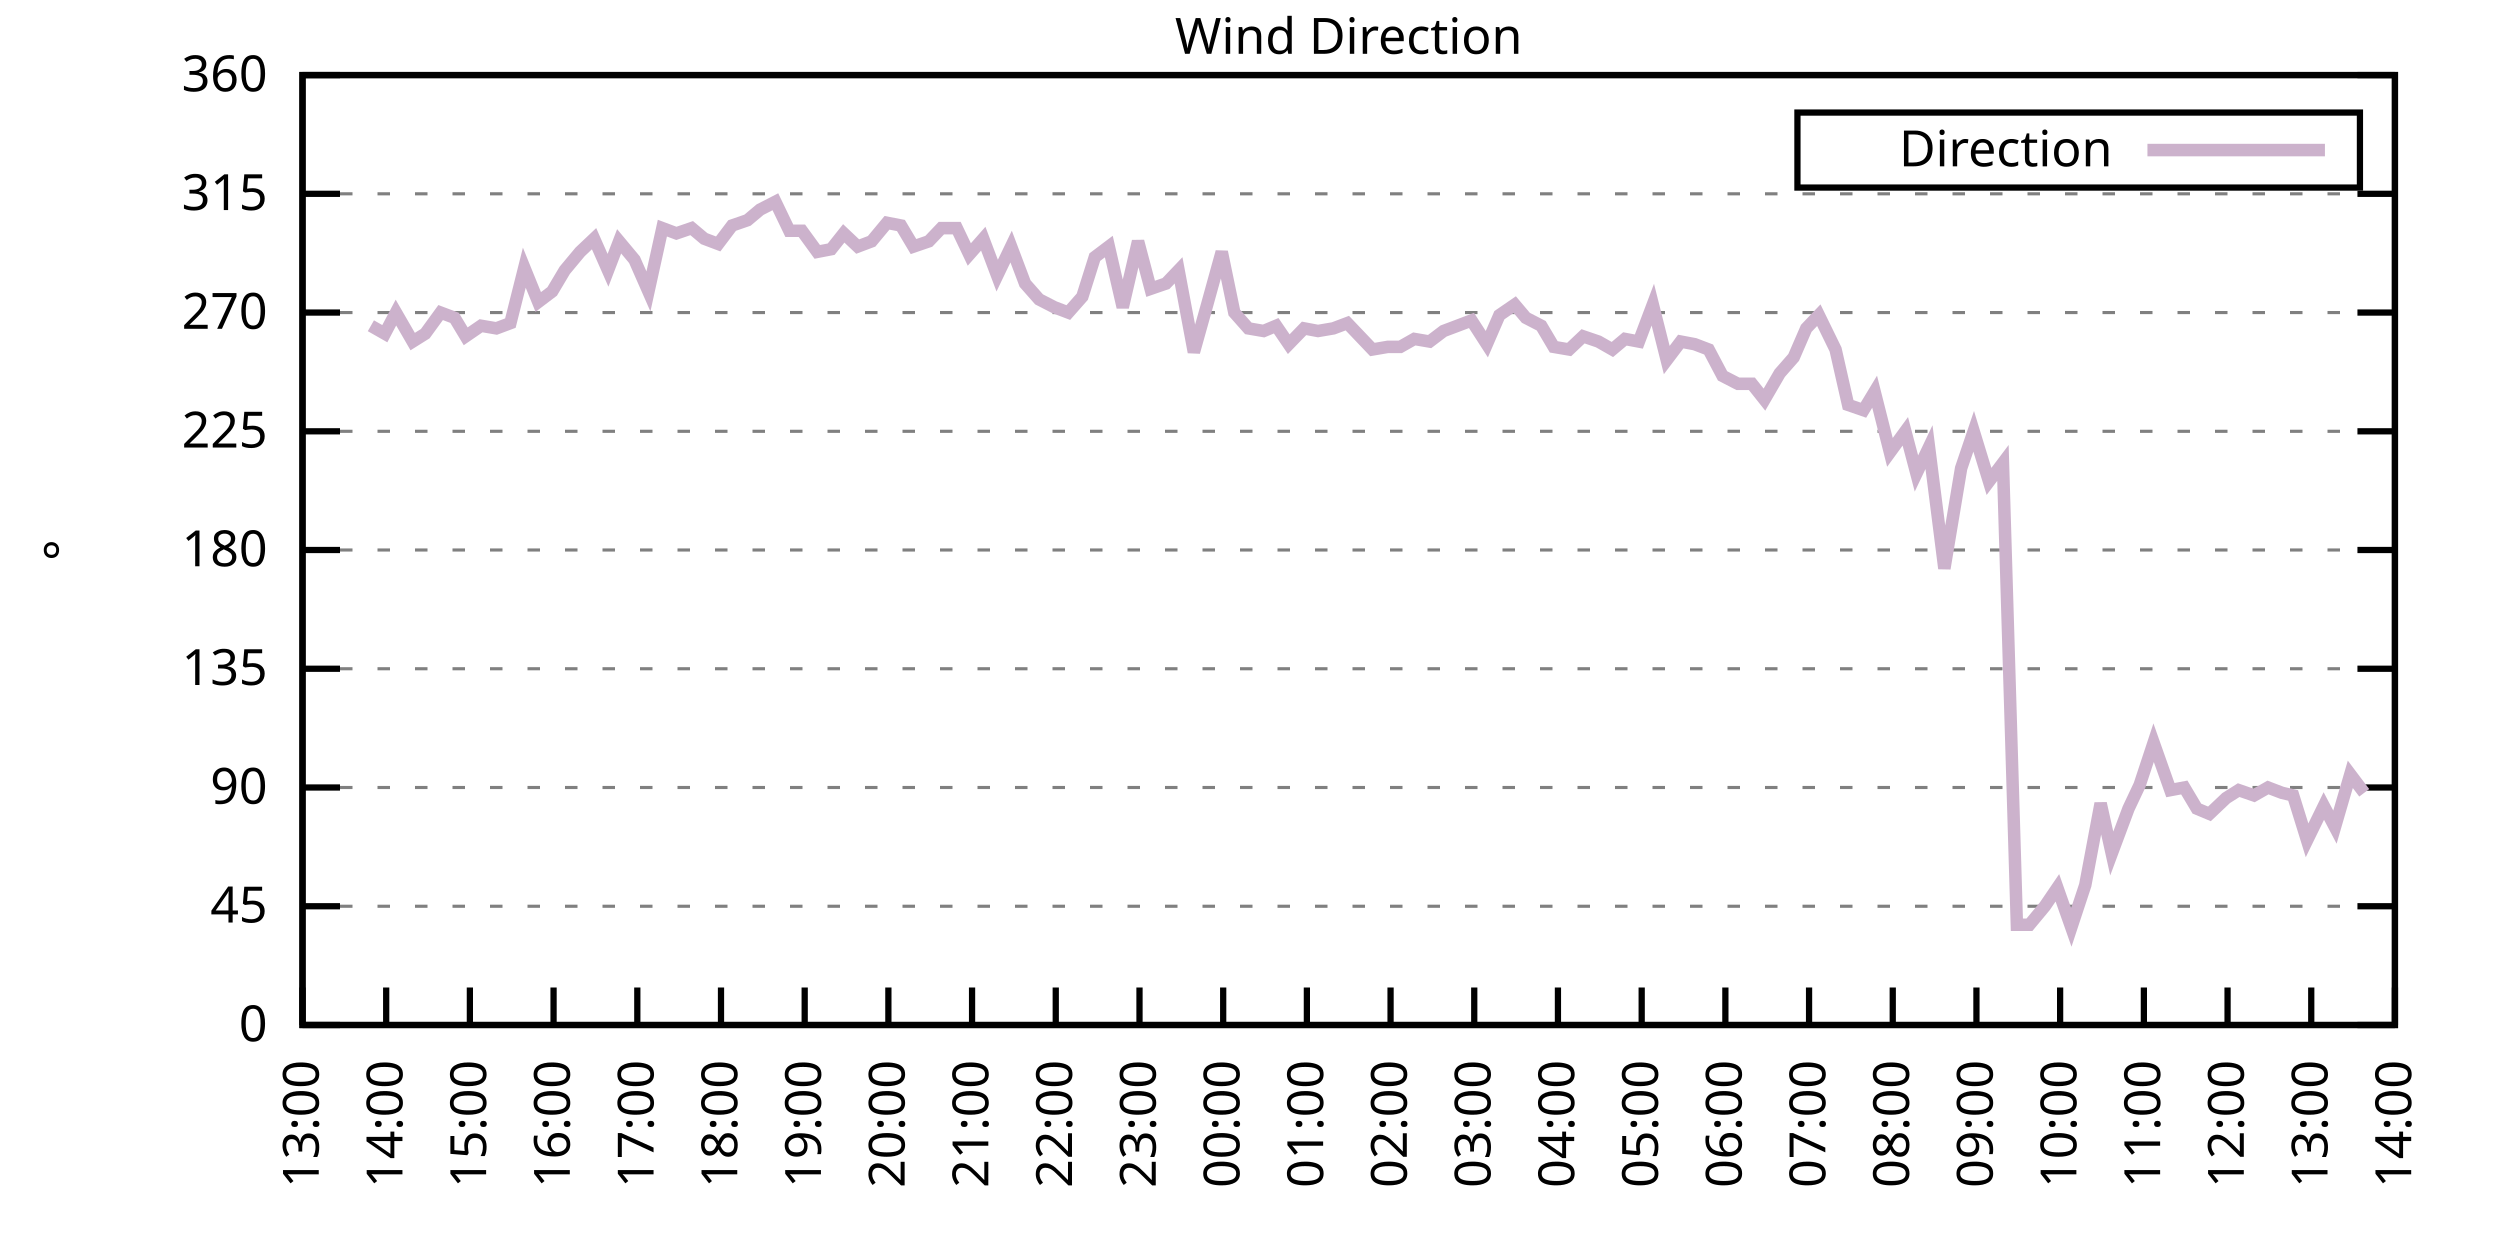
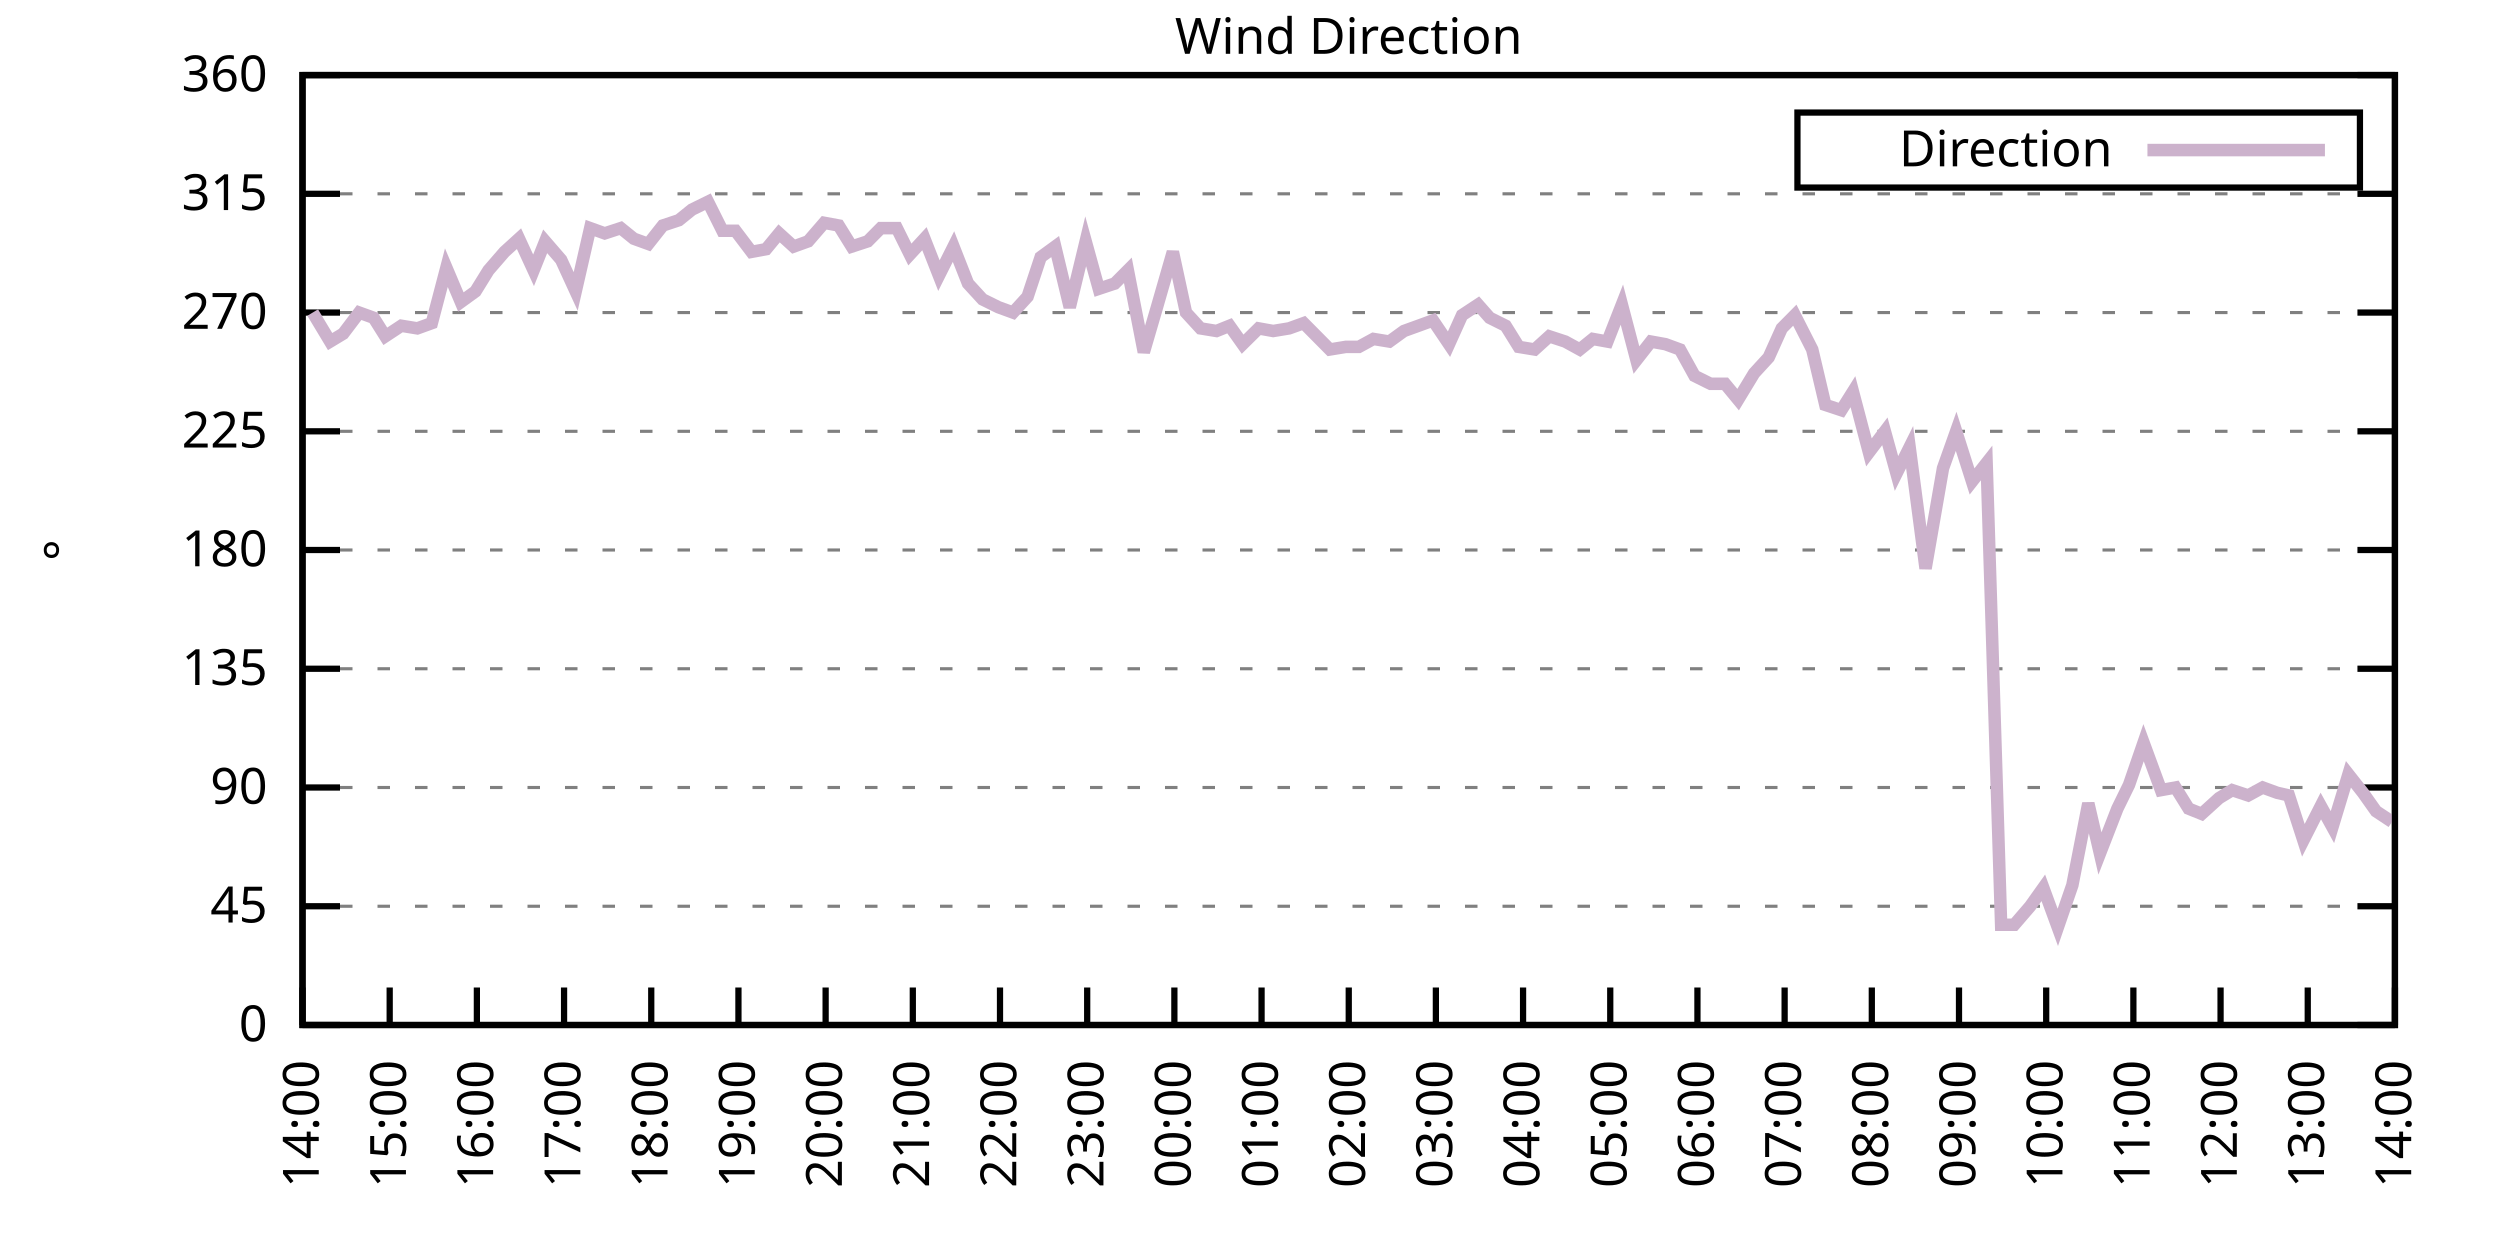
<svg xmlns="http://www.w3.org/2000/svg" xmlns:xlink="http://www.w3.org/1999/xlink" width="400" height="200" viewBox="0 0 400 200">
  <g id="gnuplot_canvas">
    <rect x="0" y="0" width="400" height="200" fill="none" />
    <defs>
      <circle id="gpDot" r="0.5" stroke-width="0.5" stroke="currentColor" />
      <path id="gpPt0" stroke-width="0.333" stroke="currentColor" d="M-1,0 h2 M0,-1 v2" />
      <path id="gpPt1" stroke-width="0.333" stroke="currentColor" d="M-1,-1 L1,1 M1,-1 L-1,1" />
      <path id="gpPt2" stroke-width="0.333" stroke="currentColor" d="M-1,0 L1,0 M0,-1 L0,1 M-1,-1 L1,1 M-1,1 L1,-1" />
      <rect id="gpPt3" stroke-width="0.333" stroke="currentColor" x="-1" y="-1" width="2" height="2" />
      <rect id="gpPt4" stroke-width="0.333" stroke="currentColor" fill="currentColor" x="-1" y="-1" width="2" height="2" />
      <circle id="gpPt5" stroke-width="0.333" stroke="currentColor" cx="0" cy="0" r="1" />
      <use xlink:href="#gpPt5" id="gpPt6" fill="currentColor" stroke="none" />
      <path id="gpPt7" stroke-width="0.333" stroke="currentColor" d="M0,-1.33 L-1.33,0.67 L1.33,0.67 z" />
      <use xlink:href="#gpPt7" id="gpPt8" fill="currentColor" stroke="none" />
      <use xlink:href="#gpPt7" id="gpPt9" stroke="currentColor" transform="rotate(180)" />
      <use xlink:href="#gpPt9" id="gpPt10" fill="currentColor" stroke="none" />
      <use xlink:href="#gpPt3" id="gpPt11" stroke="currentColor" transform="rotate(45)" />
      <use xlink:href="#gpPt11" id="gpPt12" fill="currentColor" stroke="none" />
      <path id="gpPt13" stroke-width="0.333" stroke="currentColor" d="M0,1.330 L1.265,0.411 L0.782,-1.067 L-0.782,-1.076 L-1.265,0.411 z" />
      <use xlink:href="#gpPt13" id="gpPt14" fill="currentColor" stroke="none" />
      <filter id="textbox" filterUnits="objectBoundingBox" x="0" y="0" height="1" width="1">
        <feFlood flood-color="white" flood-opacity="1" result="bgnd" />
        <feComposite in="SourceGraphic" in2="bgnd" operator="atop" />
      </filter>
      <filter id="greybox" filterUnits="objectBoundingBox" x="0" y="0" height="1" width="1">
        <feFlood flood-color="lightgrey" flood-opacity="1" result="grey" />
        <feComposite in="SourceGraphic" in2="grey" operator="atop" />
      </filter>
    </defs>
    <g fill="none" color="white" stroke="currentColor" stroke-width="1.00" stroke-linecap="butt" stroke-linejoin="miter">
</g>
    <g fill="none" color="black" stroke="currentColor" stroke-width="1.00" stroke-linecap="butt" stroke-linejoin="miter">
      <g stroke="none" shape-rendering="crispEdges">
        <polygon fill="rgb(255, 255, 255)" points="48.40,164.00 383.18,164.00 383.18,12.02 48.40,12.02 " />
      </g>
    </g>
    <g fill="none" color="black" stroke="currentColor" stroke-width="1.00" stroke-linecap="butt" stroke-linejoin="miter">
</g>
    <g fill="none" color="black" stroke="black" stroke-width="0.50" stroke-linecap="butt" stroke-linejoin="miter">
</g>
    <g fill="none" color="gray" stroke="currentColor" stroke-width="0.50" stroke-linecap="butt" stroke-linejoin="miter">
      <path stroke="gray" stroke-dasharray="2,4" class="gridline" d="M48.40,164.00 L383.19,164.00  " />
    </g>
    <g fill="none" color="gray" stroke="gray" stroke-width="1.00" stroke-linecap="butt" stroke-linejoin="miter">
</g>
    <g fill="none" color="black" stroke="currentColor" stroke-width="1.00" stroke-linecap="butt" stroke-linejoin="miter">
      <path stroke="black" d="M48.40,164.00 L54.40,164.00 M383.19,164.00 L377.19,164.00  " />
      <g transform="translate(42.80,166.60)" stroke="none" fill="black" font-family="Sans" font-size="8.00" text-anchor="end">
        <text>
          <tspan font-family="Sans"> 0</tspan>
        </text>
      </g>
    </g>
    <g fill="none" color="black" stroke="currentColor" stroke-width="1.00" stroke-linecap="butt" stroke-linejoin="miter">
</g>
    <g fill="none" color="black" stroke="black" stroke-width="0.50" stroke-linecap="butt" stroke-linejoin="miter">
</g>
    <g fill="none" color="gray" stroke="currentColor" stroke-width="0.50" stroke-linecap="butt" stroke-linejoin="miter">
      <path stroke="gray" stroke-dasharray="2,4" class="gridline" d="M48.40,145.00 L383.19,145.00  " />
    </g>
    <g fill="none" color="gray" stroke="gray" stroke-width="1.00" stroke-linecap="butt" stroke-linejoin="miter">
</g>
    <g fill="none" color="black" stroke="currentColor" stroke-width="1.00" stroke-linecap="butt" stroke-linejoin="miter">
      <path stroke="black" d="M48.40,145.00 L54.40,145.00 M383.19,145.00 L377.19,145.00  " />
      <g transform="translate(42.80,147.60)" stroke="none" fill="black" font-family="Sans" font-size="8.00" text-anchor="end">
        <text>
          <tspan font-family="Sans"> 45</tspan>
        </text>
      </g>
    </g>
    <g fill="none" color="black" stroke="currentColor" stroke-width="1.00" stroke-linecap="butt" stroke-linejoin="miter">
</g>
    <g fill="none" color="black" stroke="black" stroke-width="0.50" stroke-linecap="butt" stroke-linejoin="miter">
</g>
    <g fill="none" color="gray" stroke="currentColor" stroke-width="0.50" stroke-linecap="butt" stroke-linejoin="miter">
      <path stroke="gray" stroke-dasharray="2,4" class="gridline" d="M48.40,126.00 L383.19,126.00  " />
    </g>
    <g fill="none" color="gray" stroke="gray" stroke-width="1.00" stroke-linecap="butt" stroke-linejoin="miter">
</g>
    <g fill="none" color="black" stroke="currentColor" stroke-width="1.00" stroke-linecap="butt" stroke-linejoin="miter">
      <path stroke="black" d="M48.40,126.00 L54.40,126.00 M383.19,126.00 L377.19,126.00  " />
      <g transform="translate(42.80,128.60)" stroke="none" fill="black" font-family="Sans" font-size="8.00" text-anchor="end">
        <text>
          <tspan font-family="Sans"> 90</tspan>
        </text>
      </g>
    </g>
    <g fill="none" color="black" stroke="currentColor" stroke-width="1.00" stroke-linecap="butt" stroke-linejoin="miter">
</g>
    <g fill="none" color="black" stroke="black" stroke-width="0.50" stroke-linecap="butt" stroke-linejoin="miter">
</g>
    <g fill="none" color="gray" stroke="currentColor" stroke-width="0.50" stroke-linecap="butt" stroke-linejoin="miter">
      <path stroke="gray" stroke-dasharray="2,4" class="gridline" d="M48.40,107.00 L383.19,107.00  " />
    </g>
    <g fill="none" color="gray" stroke="gray" stroke-width="1.00" stroke-linecap="butt" stroke-linejoin="miter">
</g>
    <g fill="none" color="black" stroke="currentColor" stroke-width="1.00" stroke-linecap="butt" stroke-linejoin="miter">
      <path stroke="black" d="M48.40,107.00 L54.40,107.00 M383.19,107.00 L377.19,107.00  " />
      <g transform="translate(42.80,109.60)" stroke="none" fill="black" font-family="Sans" font-size="8.00" text-anchor="end">
        <text>
          <tspan font-family="Sans"> 135</tspan>
        </text>
      </g>
    </g>
    <g fill="none" color="black" stroke="currentColor" stroke-width="1.00" stroke-linecap="butt" stroke-linejoin="miter">
</g>
    <g fill="none" color="black" stroke="black" stroke-width="0.50" stroke-linecap="butt" stroke-linejoin="miter">
</g>
    <g fill="none" color="gray" stroke="currentColor" stroke-width="0.50" stroke-linecap="butt" stroke-linejoin="miter">
      <path stroke="gray" stroke-dasharray="2,4" class="gridline" d="M48.40,88.00 L383.19,88.00  " />
    </g>
    <g fill="none" color="gray" stroke="gray" stroke-width="1.00" stroke-linecap="butt" stroke-linejoin="miter">
</g>
    <g fill="none" color="black" stroke="currentColor" stroke-width="1.00" stroke-linecap="butt" stroke-linejoin="miter">
      <path stroke="black" d="M48.40,88.00 L54.40,88.00 M383.19,88.00 L377.19,88.00  " />
      <g transform="translate(42.80,90.60)" stroke="none" fill="black" font-family="Sans" font-size="8.00" text-anchor="end">
        <text>
          <tspan font-family="Sans"> 180</tspan>
        </text>
      </g>
    </g>
    <g fill="none" color="black" stroke="currentColor" stroke-width="1.00" stroke-linecap="butt" stroke-linejoin="miter">
</g>
    <g fill="none" color="black" stroke="black" stroke-width="0.50" stroke-linecap="butt" stroke-linejoin="miter">
</g>
    <g fill="none" color="gray" stroke="currentColor" stroke-width="0.50" stroke-linecap="butt" stroke-linejoin="miter">
      <path stroke="gray" stroke-dasharray="2,4" class="gridline" d="M48.40,69.01 L383.19,69.01  " />
    </g>
    <g fill="none" color="gray" stroke="gray" stroke-width="1.00" stroke-linecap="butt" stroke-linejoin="miter">
</g>
    <g fill="none" color="black" stroke="currentColor" stroke-width="1.00" stroke-linecap="butt" stroke-linejoin="miter">
      <path stroke="black" d="M48.40,69.01 L54.40,69.01 M383.19,69.01 L377.19,69.01  " />
      <g transform="translate(42.80,71.61)" stroke="none" fill="black" font-family="Sans" font-size="8.00" text-anchor="end">
        <text>
          <tspan font-family="Sans"> 225</tspan>
        </text>
      </g>
    </g>
    <g fill="none" color="black" stroke="currentColor" stroke-width="1.00" stroke-linecap="butt" stroke-linejoin="miter">
</g>
    <g fill="none" color="black" stroke="black" stroke-width="0.50" stroke-linecap="butt" stroke-linejoin="miter">
</g>
    <g fill="none" color="gray" stroke="currentColor" stroke-width="0.50" stroke-linecap="butt" stroke-linejoin="miter">
      <path stroke="gray" stroke-dasharray="2,4" class="gridline" d="M48.40,50.01 L383.19,50.01  " />
    </g>
    <g fill="none" color="gray" stroke="gray" stroke-width="1.00" stroke-linecap="butt" stroke-linejoin="miter">
</g>
    <g fill="none" color="black" stroke="currentColor" stroke-width="1.00" stroke-linecap="butt" stroke-linejoin="miter">
      <path stroke="black" d="M48.40,50.01 L54.40,50.01 M383.19,50.01 L377.19,50.01  " />
      <g transform="translate(42.80,52.61)" stroke="none" fill="black" font-family="Sans" font-size="8.00" text-anchor="end">
        <text>
          <tspan font-family="Sans"> 270</tspan>
        </text>
      </g>
    </g>
    <g fill="none" color="black" stroke="currentColor" stroke-width="1.00" stroke-linecap="butt" stroke-linejoin="miter">
</g>
    <g fill="none" color="black" stroke="black" stroke-width="0.50" stroke-linecap="butt" stroke-linejoin="miter">
</g>
    <g fill="none" color="gray" stroke="currentColor" stroke-width="0.50" stroke-linecap="butt" stroke-linejoin="miter">
      <path stroke="gray" stroke-dasharray="2,4" class="gridline" d="M48.40,31.01 L383.19,31.01  " />
    </g>
    <g fill="none" color="gray" stroke="gray" stroke-width="1.00" stroke-linecap="butt" stroke-linejoin="miter">
</g>
    <g fill="none" color="black" stroke="currentColor" stroke-width="1.00" stroke-linecap="butt" stroke-linejoin="miter">
      <path stroke="black" d="M48.40,31.01 L54.40,31.01 M383.19,31.01 L377.19,31.01  " />
      <g transform="translate(42.80,33.61)" stroke="none" fill="black" font-family="Sans" font-size="8.00" text-anchor="end">
        <text>
          <tspan font-family="Sans"> 315</tspan>
        </text>
      </g>
    </g>
    <g fill="none" color="black" stroke="currentColor" stroke-width="1.00" stroke-linecap="butt" stroke-linejoin="miter">
</g>
    <g fill="none" color="black" stroke="black" stroke-width="0.50" stroke-linecap="butt" stroke-linejoin="miter">
</g>
    <g fill="none" color="gray" stroke="currentColor" stroke-width="0.50" stroke-linecap="butt" stroke-linejoin="miter">
      <path stroke="gray" stroke-dasharray="2,4" class="gridline" d="M48.40,12.01 L383.19,12.01  " />
    </g>
    <g fill="none" color="gray" stroke="gray" stroke-width="1.00" stroke-linecap="butt" stroke-linejoin="miter">
</g>
    <g fill="none" color="black" stroke="currentColor" stroke-width="1.00" stroke-linecap="butt" stroke-linejoin="miter">
      <path stroke="black" d="M48.40,12.01 L54.40,12.01 M383.19,12.01 L377.19,12.01  " />
      <g transform="translate(42.80,14.61)" stroke="none" fill="black" font-family="Sans" font-size="8.00" text-anchor="end">
        <text>
          <tspan font-family="Sans"> 360</tspan>
        </text>
      </g>
    </g>
    <g fill="none" color="black" stroke="currentColor" stroke-width="1.00" stroke-linecap="butt" stroke-linejoin="miter">
      <path stroke="black" d="M48.40,164.00 L48.40,158.00  " />
      <g transform="translate(51.00,169.60) rotate(270.00)" stroke="none" fill="black" font-family="Sans" font-size="8.00" text-anchor="end">
        <text>
-           <tspan font-family="Sans">13:00</tspan>
-         </text>
-       </g>
-     </g>
-     <g fill="none" color="black" stroke="currentColor" stroke-width="1.00" stroke-linecap="butt" stroke-linejoin="miter">
-       <path stroke="black" d="M61.79,164.00 L61.79,158.00  " />
-       <g transform="translate(64.39,169.60) rotate(270.00)" stroke="none" fill="black" font-family="Sans" font-size="8.00" text-anchor="end">
-         <text>
          <tspan font-family="Sans">14:00</tspan>
        </text>
      </g>
    </g>
    <g fill="none" color="black" stroke="currentColor" stroke-width="1.00" stroke-linecap="butt" stroke-linejoin="miter">
-       <path stroke="black" d="M75.18,164.00 L75.18,158.00  " />
-       <g transform="translate(77.78,169.60) rotate(270.00)" stroke="none" fill="black" font-family="Sans" font-size="8.00" text-anchor="end">
+       <path stroke="black" d="M62.35,164.00 L62.35,158.00  " />
+       <g transform="translate(64.95,169.60) rotate(270.00)" stroke="none" fill="black" font-family="Sans" font-size="8.00" text-anchor="end">
        <text>
          <tspan font-family="Sans">15:00</tspan>
        </text>
      </g>
    </g>
    <g fill="none" color="black" stroke="currentColor" stroke-width="1.00" stroke-linecap="butt" stroke-linejoin="miter">
-       <path stroke="black" d="M88.57,164.00 L88.57,158.00  " />
-       <g transform="translate(91.17,169.60) rotate(270.00)" stroke="none" fill="black" font-family="Sans" font-size="8.00" text-anchor="end">
+       <path stroke="black" d="M76.30,164.00 L76.30,158.00  " />
+       <g transform="translate(78.90,169.60) rotate(270.00)" stroke="none" fill="black" font-family="Sans" font-size="8.00" text-anchor="end">
        <text>
          <tspan font-family="Sans">16:00</tspan>
        </text>
      </g>
    </g>
    <g fill="none" color="black" stroke="currentColor" stroke-width="1.00" stroke-linecap="butt" stroke-linejoin="miter">
-       <path stroke="black" d="M101.97,164.00 L101.97,158.00  " />
-       <g transform="translate(104.57,169.60) rotate(270.00)" stroke="none" fill="black" font-family="Sans" font-size="8.00" text-anchor="end">
+       <path stroke="black" d="M90.25,164.00 L90.25,158.00  " />
+       <g transform="translate(92.85,169.60) rotate(270.00)" stroke="none" fill="black" font-family="Sans" font-size="8.00" text-anchor="end">
        <text>
          <tspan font-family="Sans">17:00</tspan>
        </text>
      </g>
    </g>
    <g fill="none" color="black" stroke="currentColor" stroke-width="1.00" stroke-linecap="butt" stroke-linejoin="miter">
-       <path stroke="black" d="M115.36,164.00 L115.36,158.00  " />
-       <g transform="translate(117.96,169.60) rotate(270.00)" stroke="none" fill="black" font-family="Sans" font-size="8.00" text-anchor="end">
+       <path stroke="black" d="M104.20,164.00 L104.20,158.00  " />
+       <g transform="translate(106.80,169.60) rotate(270.00)" stroke="none" fill="black" font-family="Sans" font-size="8.00" text-anchor="end">
        <text>
          <tspan font-family="Sans">18:00</tspan>
        </text>
      </g>
    </g>
    <g fill="none" color="black" stroke="currentColor" stroke-width="1.00" stroke-linecap="butt" stroke-linejoin="miter">
-       <path stroke="black" d="M128.75,164.00 L128.75,158.00  " />
-       <g transform="translate(131.35,169.60) rotate(270.00)" stroke="none" fill="black" font-family="Sans" font-size="8.00" text-anchor="end">
+       <path stroke="black" d="M118.15,164.00 L118.15,158.00  " />
+       <g transform="translate(120.75,169.60) rotate(270.00)" stroke="none" fill="black" font-family="Sans" font-size="8.00" text-anchor="end">
        <text>
          <tspan font-family="Sans">19:00</tspan>
        </text>
      </g>
    </g>
    <g fill="none" color="black" stroke="currentColor" stroke-width="1.00" stroke-linecap="butt" stroke-linejoin="miter">
-       <path stroke="black" d="M142.14,164.00 L142.14,158.00  " />
-       <g transform="translate(144.74,169.60) rotate(270.00)" stroke="none" fill="black" font-family="Sans" font-size="8.00" text-anchor="end">
+       <path stroke="black" d="M132.10,164.00 L132.10,158.00  " />
+       <g transform="translate(134.70,169.60) rotate(270.00)" stroke="none" fill="black" font-family="Sans" font-size="8.00" text-anchor="end">
        <text>
          <tspan font-family="Sans">20:00</tspan>
        </text>
      </g>
    </g>
    <g fill="none" color="black" stroke="currentColor" stroke-width="1.00" stroke-linecap="butt" stroke-linejoin="miter">
-       <path stroke="black" d="M155.53,164.00 L155.53,158.00  " />
-       <g transform="translate(158.13,169.60) rotate(270.00)" stroke="none" fill="black" font-family="Sans" font-size="8.00" text-anchor="end">
+       <path stroke="black" d="M146.05,164.00 L146.05,158.00  " />
+       <g transform="translate(148.65,169.60) rotate(270.00)" stroke="none" fill="black" font-family="Sans" font-size="8.00" text-anchor="end">
        <text>
          <tspan font-family="Sans">21:00</tspan>
        </text>
      </g>
    </g>
    <g fill="none" color="black" stroke="currentColor" stroke-width="1.00" stroke-linecap="butt" stroke-linejoin="miter">
-       <path stroke="black" d="M168.92,164.00 L168.92,158.00  " />
-       <g transform="translate(171.52,169.60) rotate(270.00)" stroke="none" fill="black" font-family="Sans" font-size="8.00" text-anchor="end">
+       <path stroke="black" d="M160.00,164.00 L160.00,158.00  " />
+       <g transform="translate(162.60,169.60) rotate(270.00)" stroke="none" fill="black" font-family="Sans" font-size="8.00" text-anchor="end">
        <text>
          <tspan font-family="Sans">22:00</tspan>
        </text>
      </g>
    </g>
    <g fill="none" color="black" stroke="currentColor" stroke-width="1.00" stroke-linecap="butt" stroke-linejoin="miter">
-       <path stroke="black" d="M182.32,164.00 L182.32,158.00  " />
-       <g transform="translate(184.92,169.60) rotate(270.00)" stroke="none" fill="black" font-family="Sans" font-size="8.00" text-anchor="end">
+       <path stroke="black" d="M173.95,164.00 L173.95,158.00  " />
+       <g transform="translate(176.55,169.60) rotate(270.00)" stroke="none" fill="black" font-family="Sans" font-size="8.00" text-anchor="end">
        <text>
          <tspan font-family="Sans">23:00</tspan>
        </text>
      </g>
    </g>
    <g fill="none" color="black" stroke="currentColor" stroke-width="1.00" stroke-linecap="butt" stroke-linejoin="miter">
-       <path stroke="black" d="M195.71,164.00 L195.71,158.00  " />
-       <g transform="translate(198.31,169.60) rotate(270.00)" stroke="none" fill="black" font-family="Sans" font-size="8.00" text-anchor="end">
+       <path stroke="black" d="M187.90,164.00 L187.90,158.00  " />
+       <g transform="translate(190.50,169.60) rotate(270.00)" stroke="none" fill="black" font-family="Sans" font-size="8.00" text-anchor="end">
        <text>
          <tspan font-family="Sans">00:00</tspan>
        </text>
      </g>
    </g>
    <g fill="none" color="black" stroke="currentColor" stroke-width="1.00" stroke-linecap="butt" stroke-linejoin="miter">
-       <path stroke="black" d="M209.10,164.00 L209.10,158.00  " />
-       <g transform="translate(211.70,169.60) rotate(270.00)" stroke="none" fill="black" font-family="Sans" font-size="8.00" text-anchor="end">
+       <path stroke="black" d="M201.85,164.00 L201.85,158.00  " />
+       <g transform="translate(204.45,169.60) rotate(270.00)" stroke="none" fill="black" font-family="Sans" font-size="8.00" text-anchor="end">
        <text>
          <tspan font-family="Sans">01:00</tspan>
        </text>
      </g>
    </g>
    <g fill="none" color="black" stroke="currentColor" stroke-width="1.00" stroke-linecap="butt" stroke-linejoin="miter">
-       <path stroke="black" d="M222.49,164.00 L222.49,158.00  " />
-       <g transform="translate(225.09,169.60) rotate(270.00)" stroke="none" fill="black" font-family="Sans" font-size="8.00" text-anchor="end">
+       <path stroke="black" d="M215.80,164.00 L215.80,158.00  " />
+       <g transform="translate(218.40,169.60) rotate(270.00)" stroke="none" fill="black" font-family="Sans" font-size="8.00" text-anchor="end">
        <text>
          <tspan font-family="Sans">02:00</tspan>
        </text>
      </g>
    </g>
    <g fill="none" color="black" stroke="currentColor" stroke-width="1.00" stroke-linecap="butt" stroke-linejoin="miter">
-       <path stroke="black" d="M235.88,164.00 L235.88,158.00  " />
-       <g transform="translate(238.48,169.60) rotate(270.00)" stroke="none" fill="black" font-family="Sans" font-size="8.00" text-anchor="end">
+       <path stroke="black" d="M229.74,164.00 L229.74,158.00  " />
+       <g transform="translate(232.34,169.60) rotate(270.00)" stroke="none" fill="black" font-family="Sans" font-size="8.00" text-anchor="end">
        <text>
          <tspan font-family="Sans">03:00</tspan>
        </text>
      </g>
    </g>
    <g fill="none" color="black" stroke="currentColor" stroke-width="1.00" stroke-linecap="butt" stroke-linejoin="miter">
-       <path stroke="black" d="M249.27,164.00 L249.27,158.00  " />
-       <g transform="translate(251.87,169.60) rotate(270.00)" stroke="none" fill="black" font-family="Sans" font-size="8.00" text-anchor="end">
+       <path stroke="black" d="M243.69,164.00 L243.69,158.00  " />
+       <g transform="translate(246.29,169.60) rotate(270.00)" stroke="none" fill="black" font-family="Sans" font-size="8.00" text-anchor="end">
        <text>
          <tspan font-family="Sans">04:00</tspan>
        </text>
      </g>
    </g>
    <g fill="none" color="black" stroke="currentColor" stroke-width="1.00" stroke-linecap="butt" stroke-linejoin="miter">
-       <path stroke="black" d="M262.67,164.00 L262.67,158.00  " />
-       <g transform="translate(265.27,169.60) rotate(270.00)" stroke="none" fill="black" font-family="Sans" font-size="8.00" text-anchor="end">
+       <path stroke="black" d="M257.64,164.00 L257.64,158.00  " />
+       <g transform="translate(260.24,169.60) rotate(270.00)" stroke="none" fill="black" font-family="Sans" font-size="8.00" text-anchor="end">
        <text>
          <tspan font-family="Sans">05:00</tspan>
        </text>
      </g>
    </g>
    <g fill="none" color="black" stroke="currentColor" stroke-width="1.00" stroke-linecap="butt" stroke-linejoin="miter">
-       <path stroke="black" d="M276.06,164.00 L276.06,158.00  " />
-       <g transform="translate(278.66,169.60) rotate(270.00)" stroke="none" fill="black" font-family="Sans" font-size="8.00" text-anchor="end">
+       <path stroke="black" d="M271.59,164.00 L271.59,158.00  " />
+       <g transform="translate(274.19,169.60) rotate(270.00)" stroke="none" fill="black" font-family="Sans" font-size="8.00" text-anchor="end">
        <text>
          <tspan font-family="Sans">06:00</tspan>
        </text>
      </g>
    </g>
    <g fill="none" color="black" stroke="currentColor" stroke-width="1.00" stroke-linecap="butt" stroke-linejoin="miter">
-       <path stroke="black" d="M289.45,164.00 L289.45,158.00  " />
-       <g transform="translate(292.05,169.60) rotate(270.00)" stroke="none" fill="black" font-family="Sans" font-size="8.00" text-anchor="end">
+       <path stroke="black" d="M285.54,164.00 L285.54,158.00  " />
+       <g transform="translate(288.14,169.60) rotate(270.00)" stroke="none" fill="black" font-family="Sans" font-size="8.00" text-anchor="end">
        <text>
          <tspan font-family="Sans">07:00</tspan>
        </text>
      </g>
    </g>
    <g fill="none" color="black" stroke="currentColor" stroke-width="1.00" stroke-linecap="butt" stroke-linejoin="miter">
-       <path stroke="black" d="M302.84,164.00 L302.84,158.00  " />
-       <g transform="translate(305.44,169.60) rotate(270.00)" stroke="none" fill="black" font-family="Sans" font-size="8.00" text-anchor="end">
+       <path stroke="black" d="M299.49,164.00 L299.49,158.00  " />
+       <g transform="translate(302.09,169.60) rotate(270.00)" stroke="none" fill="black" font-family="Sans" font-size="8.00" text-anchor="end">
        <text>
          <tspan font-family="Sans">08:00</tspan>
        </text>
      </g>
    </g>
    <g fill="none" color="black" stroke="currentColor" stroke-width="1.00" stroke-linecap="butt" stroke-linejoin="miter">
-       <path stroke="black" d="M316.23,164.00 L316.23,158.00  " />
-       <g transform="translate(318.83,169.60) rotate(270.00)" stroke="none" fill="black" font-family="Sans" font-size="8.00" text-anchor="end">
+       <path stroke="black" d="M313.44,164.00 L313.44,158.00  " />
+       <g transform="translate(316.04,169.60) rotate(270.00)" stroke="none" fill="black" font-family="Sans" font-size="8.00" text-anchor="end">
        <text>
          <tspan font-family="Sans">09:00</tspan>
        </text>
      </g>
    </g>
    <g fill="none" color="black" stroke="currentColor" stroke-width="1.00" stroke-linecap="butt" stroke-linejoin="miter">
-       <path stroke="black" d="M329.62,164.00 L329.62,158.00  " />
-       <g transform="translate(332.22,169.60) rotate(270.00)" stroke="none" fill="black" font-family="Sans" font-size="8.00" text-anchor="end">
+       <path stroke="black" d="M327.39,164.00 L327.39,158.00  " />
+       <g transform="translate(329.99,169.60) rotate(270.00)" stroke="none" fill="black" font-family="Sans" font-size="8.00" text-anchor="end">
        <text>
          <tspan font-family="Sans">10:00</tspan>
        </text>
      </g>
    </g>
    <g fill="none" color="black" stroke="currentColor" stroke-width="1.00" stroke-linecap="butt" stroke-linejoin="miter">
-       <path stroke="black" d="M343.02,164.00 L343.02,158.00  " />
-       <g transform="translate(345.62,169.60) rotate(270.00)" stroke="none" fill="black" font-family="Sans" font-size="8.00" text-anchor="end">
+       <path stroke="black" d="M341.34,164.00 L341.34,158.00  " />
+       <g transform="translate(343.94,169.60) rotate(270.00)" stroke="none" fill="black" font-family="Sans" font-size="8.00" text-anchor="end">
        <text>
          <tspan font-family="Sans">11:00</tspan>
        </text>
      </g>
    </g>
    <g fill="none" color="black" stroke="currentColor" stroke-width="1.00" stroke-linecap="butt" stroke-linejoin="miter">
-       <path stroke="black" d="M356.41,164.00 L356.41,158.00  " />
-       <g transform="translate(359.01,169.60) rotate(270.00)" stroke="none" fill="black" font-family="Sans" font-size="8.00" text-anchor="end">
+       <path stroke="black" d="M355.29,164.00 L355.29,158.00  " />
+       <g transform="translate(357.89,169.60) rotate(270.00)" stroke="none" fill="black" font-family="Sans" font-size="8.00" text-anchor="end">
        <text>
          <tspan font-family="Sans">12:00</tspan>
        </text>
      </g>
    </g>
    <g fill="none" color="black" stroke="currentColor" stroke-width="1.00" stroke-linecap="butt" stroke-linejoin="miter">
-       <path stroke="black" d="M369.80,164.00 L369.80,158.00  " />
-       <g transform="translate(372.40,169.60) rotate(270.00)" stroke="none" fill="black" font-family="Sans" font-size="8.00" text-anchor="end">
+       <path stroke="black" d="M369.24,164.00 L369.24,158.00  " />
+       <g transform="translate(371.84,169.60) rotate(270.00)" stroke="none" fill="black" font-family="Sans" font-size="8.00" text-anchor="end">
        <text>
          <tspan font-family="Sans">13:00</tspan>
        </text>
      </g>
    </g>
    <g fill="none" color="black" stroke="currentColor" stroke-width="1.00" stroke-linecap="butt" stroke-linejoin="miter">
      <path stroke="black" d="M383.19,164.00 L383.19,158.00  " />
      <g transform="translate(385.79,169.60) rotate(270.00)" stroke="none" fill="black" font-family="Sans" font-size="8.00" text-anchor="end">
        <text>
          <tspan font-family="Sans">14:00</tspan>
        </text>
      </g>
    </g>
    <g fill="none" color="black" stroke="currentColor" stroke-width="1.00" stroke-linecap="butt" stroke-linejoin="miter">
</g>
    <g fill="none" color="black" stroke="currentColor" stroke-width="1.00" stroke-linecap="butt" stroke-linejoin="miter">
      <path stroke="black" d="M48.40,12.01 L48.40,164.00 L383.19,164.00 L383.19,12.01 L48.40,12.01 Z  " />
    </g>
    <g fill="none" color="black" stroke="currentColor" stroke-width="1.00" stroke-linecap="butt" stroke-linejoin="miter">
</g>
    <g fill="none" color="black" stroke="currentColor" stroke-width="1.00" stroke-linecap="butt" stroke-linejoin="miter">
      <path stroke="black" d="M287.59,30.01 L287.59,18.01 L377.59,18.01 L377.59,30.01 L287.59,30.01 Z  " />
    </g>
    <g id="Wind_direction_plot_1">
      <g fill="none" color="white" stroke="black" stroke-width="2.00" stroke-linecap="butt" stroke-linejoin="miter">
</g>
      <g fill="none" color="black" stroke="currentColor" stroke-width="2.00" stroke-linecap="butt" stroke-linejoin="miter">
        <g transform="translate(337.99,26.61)" stroke="none" fill="black" font-family="Sans" font-size="8.00" text-anchor="end">
          <text>
            <tspan font-family="Sans">Direction</tspan>
          </text>
        </g>
      </g>
      <g fill="none" color="black" stroke="currentColor" stroke-width="2.00" stroke-linecap="butt" stroke-linejoin="miter">
-         <path stroke="rgb(204, 178, 204)" d="M343.59,24.01 L371.99,24.01 M59.34,52.12 L61.57,53.39 L63.35,50.01 L66.03,54.65 L68.04,53.39 L70.50,50.01   L72.73,50.85 L74.51,53.81 L76.97,52.12 L79.42,52.54 L81.66,51.70 L83.89,42.83 L86.12,48.32 L88.35,46.63   L90.36,43.25 L92.82,40.30 L95.05,38.19 L97.28,43.25 L99.06,38.61 L101.52,41.56 L103.75,46.63 L105.98,36.50   L108.22,37.34 L110.67,36.50 L112.68,38.19 L114.91,39.03 L117.14,36.08 L119.60,35.23 L121.61,33.54 L124.06,32.28   L126.29,36.92 L128.30,36.92 L130.76,40.30 L132.99,39.87 L135.00,37.34 L137.23,39.45 L139.46,38.61 L141.92,35.65   L144.15,36.08 L146.16,39.45 L148.61,38.61 L150.62,36.50 L153.08,36.50 L155.09,40.72 L157.32,38.19 L159.55,44.10   L161.78,39.45 L164.01,45.36 L166.25,47.90 L168.70,49.16 L170.93,50.01 L173.17,47.47 L175.17,41.14 L177.41,39.45   L179.64,49.16 L182.09,38.61 L184.10,46.21 L186.56,45.36 L188.57,43.25 L191.02,56.34 L193.03,49.16 L195.48,40.30   L197.49,50.01 L199.73,52.54 L202.18,52.96 L204.19,52.12 L206.20,55.07 L208.65,52.54 L210.88,52.96 L213.34,52.54   L215.57,51.70 L217.58,53.81 L219.59,55.92 L222.04,55.50 L224.05,55.50 L226.29,54.23 L228.74,54.65 L230.97,52.96   L233.20,52.12 L235.44,51.27 L237.89,55.07 L239.90,50.43 L242.36,48.74 L244.14,50.85 L246.60,52.12 L248.60,55.50   L251.06,55.92 L253.29,53.81 L255.75,54.65 L257.98,55.92 L259.99,54.23 L262.22,54.65 L264.45,48.74 L266.68,57.61   L268.92,54.65 L271.15,55.07 L273.38,55.92 L275.61,60.14 L278.07,61.41 L280.30,61.41 L282.31,63.94 L284.76,59.72   L286.99,57.18 L289.00,52.54 L291.01,50.43 L293.69,55.92 L295.70,64.78 L298.15,65.63 L299.94,62.67 L302.39,72.38   L304.85,69.01 L306.63,75.76 L308.64,71.54 L311.10,90.96 L313.78,74.92 L315.79,69.01 L318.24,77.03 L320.47,74.07   L322.70,147.96 L324.71,147.96 L327.17,145.00 L329.18,142.05 L331.41,148.38 L333.64,141.62 L336.10,128.54 L337.88,136.56   L340.56,129.38 L342.35,125.58 L344.58,118.83 L347.26,126.42 L349.49,126.00 L351.50,129.38 L353.51,130.22 L356.18,127.69   L358.19,126.42 L360.65,127.27 L362.88,126.00 L365.11,126.85 L366.90,127.27 L369.13,134.45 L371.81,128.96 L373.59,132.34   L376.05,123.89 L378.28,126.85  " />
+         <path stroke="rgb(204, 178, 204)" d="M343.59,24.01 L371.99,24.01 M50.03,50.01 L52.82,54.65 L54.91,53.39 L57.47,50.01 L59.79,50.85 L61.65,53.81   L64.21,52.12 L66.77,52.54 L69.09,51.70 L71.42,42.83 L73.74,48.32 L76.07,46.63 L78.16,43.25 L80.72,40.30   L83.04,38.19 L85.37,43.25 L87.23,38.61 L89.78,41.56 L92.11,46.63 L94.43,36.50 L96.76,37.34 L99.32,36.50   L101.41,38.19 L103.73,39.03 L106.06,36.08 L108.62,35.23 L110.71,33.54 L113.27,32.28 L115.59,36.92 L117.68,36.92   L120.24,40.30 L122.57,39.87 L124.66,37.34 L126.98,39.45 L129.31,38.61 L131.87,35.65 L134.19,36.08 L136.28,39.45   L138.84,38.61 L140.93,36.50 L143.49,36.50 L145.58,40.72 L147.91,38.19 L150.23,44.10 L152.56,39.45 L154.88,45.36   L157.21,47.90 L159.76,49.16 L162.09,50.01 L164.41,47.47 L166.51,41.14 L168.83,39.45 L171.16,49.16 L173.71,38.61   L175.81,46.21 L178.36,45.36 L180.46,43.25 L183.01,56.34 L185.11,49.16 L187.66,40.30 L189.76,50.01 L192.08,52.54   L194.64,52.96 L196.73,52.12 L198.82,55.07 L201.38,52.54 L203.71,52.96 L206.26,52.54 L208.59,51.70 L210.68,53.81   L212.77,55.92 L215.33,55.50 L217.42,55.50 L219.75,54.23 L222.30,54.65 L224.63,52.96 L226.95,52.12 L229.28,51.27   L231.84,55.07 L233.93,50.43 L236.49,48.74 L238.35,50.85 L240.90,52.12 L243.00,55.50 L245.55,55.92 L247.88,53.81   L250.44,54.65 L252.76,55.92 L254.85,54.23 L257.18,54.65 L259.50,48.74 L261.83,57.61 L264.15,54.65 L266.48,55.07   L268.80,55.92 L271.13,60.14 L273.69,61.41 L276.01,61.41 L278.10,63.94 L280.66,59.72 L282.99,57.18 L285.08,52.54   L287.17,50.43 L289.96,55.92 L292.05,64.78 L294.61,65.63 L296.47,62.67 L299.03,72.38 L301.58,69.01 L303.44,75.76   L305.54,71.54 L308.09,90.96 L310.88,74.92 L312.98,69.01 L315.53,77.03 L317.86,74.07 L320.18,147.96 L322.28,147.96   L324.83,145.00 L326.93,142.05 L329.25,148.38 L331.58,141.62 L334.13,128.54 L335.99,136.56 L338.78,129.38 L340.64,125.58   L342.97,118.83 L345.76,126.42 L348.08,126.00 L350.18,129.38 L352.27,130.22 L355.06,127.69 L357.15,126.42 L359.71,127.27   L362.03,126.00 L364.36,126.85 L366.22,127.27 L368.54,134.45 L371.33,128.96 L373.19,132.34 L375.75,123.89 L378.08,126.85   L380.17,129.80 L382.73,131.49  " />
      </g>
    </g>
    <g fill="none" color="black" stroke="currentColor" stroke-width="2.00" stroke-linecap="butt" stroke-linejoin="miter">
</g>
    <g fill="none" color="black" stroke="black" stroke-width="1.00" stroke-linecap="butt" stroke-linejoin="miter">
</g>
    <g fill="none" color="black" stroke="currentColor" stroke-width="1.00" stroke-linecap="butt" stroke-linejoin="miter">
      <path stroke="black" d="M48.40,12.01 L48.40,164.00 L383.19,164.00 L383.19,12.01 L48.40,12.01 Z  " />
      <g transform="translate(12.80,88.01) rotate(270.00)" stroke="none" fill="black" font-family="Sans" font-size="8.00" text-anchor="middle">
        <text>
          <tspan font-family="Sans">°</tspan>
        </text>
      </g>
    </g>
    <g fill="none" color="black" stroke="currentColor" stroke-width="1.00" stroke-linecap="butt" stroke-linejoin="miter">
</g>
    <g fill="none" color="black" stroke="currentColor" stroke-width="1.00" stroke-linecap="butt" stroke-linejoin="miter">
      <g transform="translate(215.79,8.61)" stroke="none" fill="black" font-family="Sans" font-size="8.00" text-anchor="middle">
        <text>
          <tspan font-family="Sans">Wind Direction</tspan>
        </text>
      </g>
    </g>
    <g fill="none" color="black" stroke="currentColor" stroke-width="1.00" stroke-linecap="butt" stroke-linejoin="miter">
</g>
  </g>
</svg>
